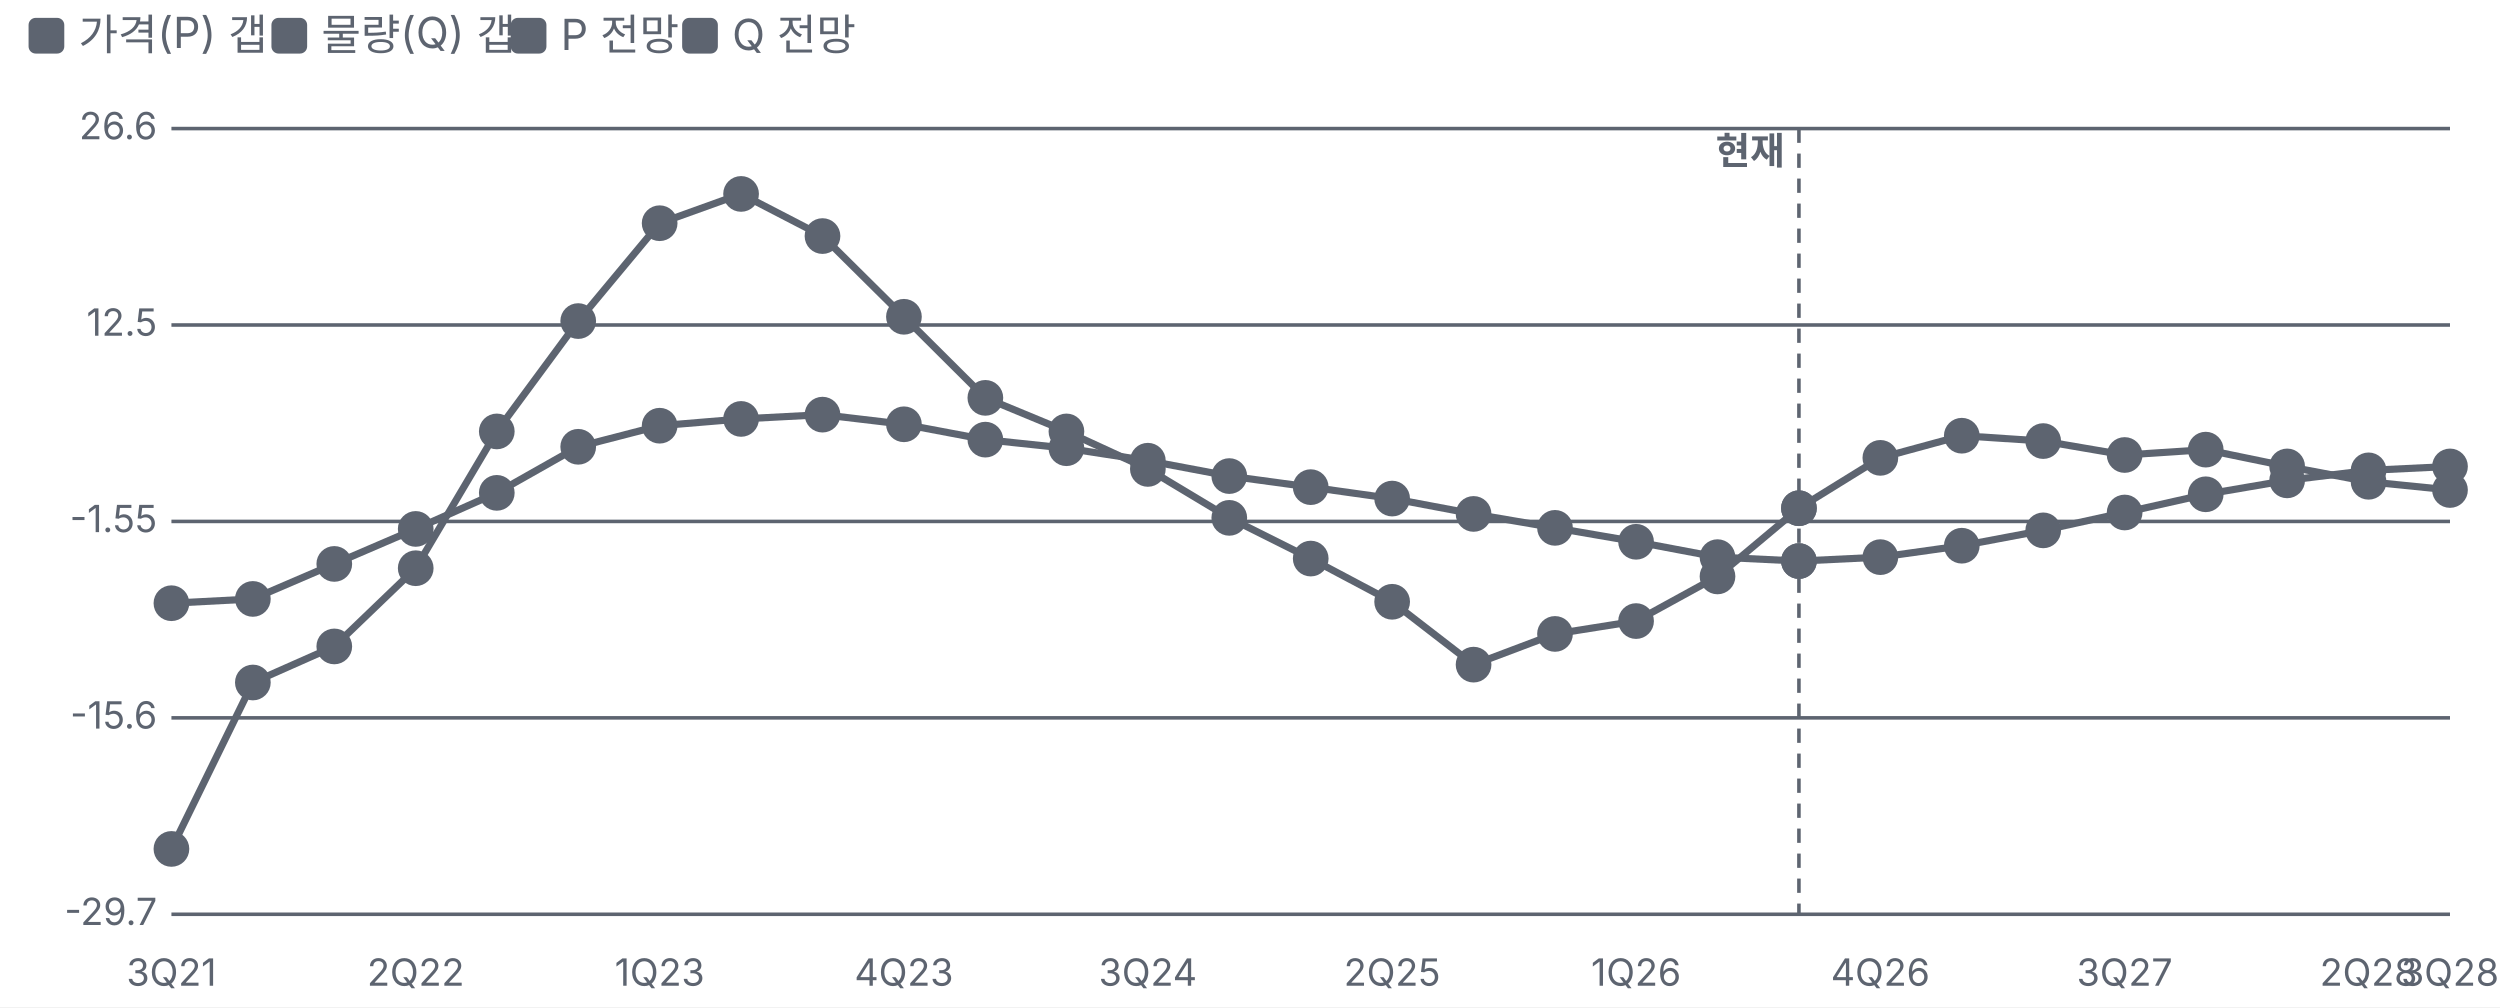
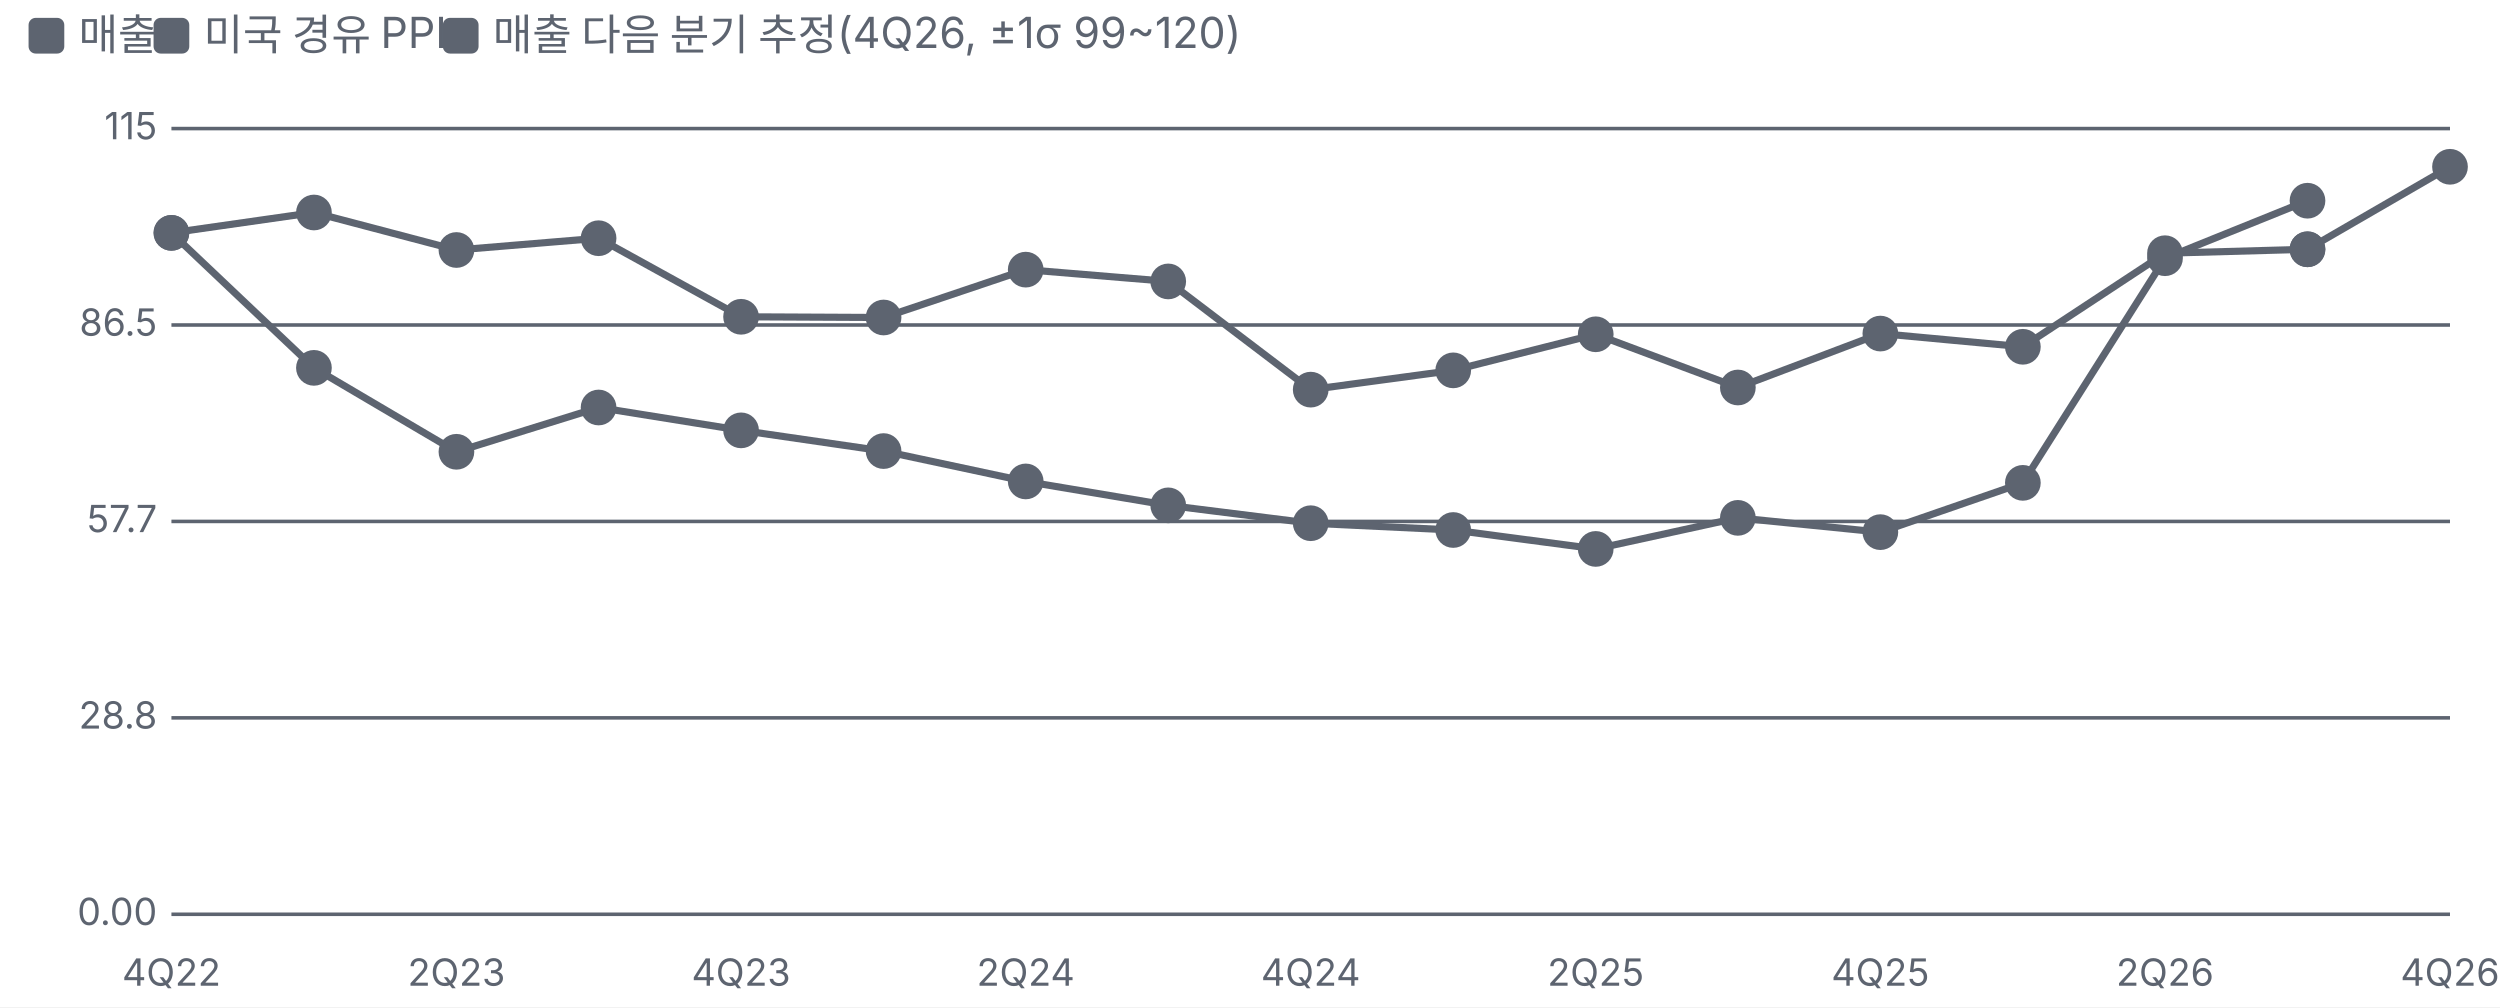
<svg xmlns="http://www.w3.org/2000/svg" viewBox="0 0 700 282" width="700" height="282">
  <style>text{fill:#5d6470;font-size:10.5px;font-family:-apple-system,'Apple SD Gothic Neo','Malgun Gothic',sans-serif}</style>
  <rect width="100%" height="100%" fill="#ffffff" />
  <rect x="8" y="5" width="10" height="10" rx="2" fill="#5d6470" />
-   <text x="22" y="14" style="font-size:12px">가격(P) 갭</text>
-   <rect x="76" y="5" width="10" height="10" rx="2" fill="#5d6470" />
-   <text x="90" y="14" style="font-size:12px">물량(Q) 갭</text>
-   <rect x="143" y="5" width="10" height="10" rx="2" fill="#5d6470" />
-   <text x="157" y="14" style="font-size:12px">P 전망</text>
-   <rect x="191" y="5" width="10" height="10" rx="2" fill="#5d6470" />
-   <text x="205" y="14" style="font-size:12px">Q 전망</text>
+   <text x="22" y="14" style="font-size:12px">매출</text>
+   <rect x="43" y="5" width="10" height="10" rx="2" fill="#5d6470" />
+   <text x="57" y="14" style="font-size:12px">미국 경유 PPI</text>
+   <rect x="124" y="5" width="10" height="10" rx="2" fill="#5d6470" />
+   <text x="138" y="14" style="font-size:12px">매출 다음 분기 추정(4Q26, ±1σ 99~120)</text>
  <g transform="translate(0,22)">
    <line x1="48" x2="686" y1="234.0" y2="234.0" stroke="#5d6470" />
-     <text x="44" y="237.0" text-anchor="end">-29.7</text>
+     <text x="44" y="237.0" text-anchor="end">0.00</text>
    <line x1="48" x2="686" y1="179.0" y2="179.0" stroke="#5d6470" />
-     <text x="44" y="182.0" text-anchor="end">-15.6</text>
+     <text x="44" y="182.0" text-anchor="end">28.8</text>
    <line x1="48" x2="686" y1="124.0" y2="124.0" stroke="#5d6470" />
-     <text x="44" y="127.0" text-anchor="end">-1.55</text>
+     <text x="44" y="127.0" text-anchor="end">57.7</text>
    <line x1="48" x2="686" y1="69.0" y2="69.0" stroke="#5d6470" />
-     <text x="44" y="72.0" text-anchor="end">12.5</text>
+     <text x="44" y="72.0" text-anchor="end">86.5</text>
    <line x1="48" x2="686" y1="14.0" y2="14.0" stroke="#5d6470" />
-     <text x="44" y="17.0" text-anchor="end">26.6</text>
-     <text x="48.0" y="254" text-anchor="middle">3Q21</text>
-     <text x="116.4" y="254" text-anchor="middle">2Q22</text>
-     <text x="184.7" y="254" text-anchor="middle">1Q23</text>
-     <text x="253.1" y="254" text-anchor="middle">4Q23</text>
-     <text x="321.4" y="254" text-anchor="middle">3Q24</text>
-     <text x="389.8" y="254" text-anchor="middle">2Q25</text>
-     <text x="458.1" y="254" text-anchor="middle">1Q26</text>
-     <text x="526.5" y="254" text-anchor="middle">4Q26</text>
-     <text x="594.9" y="254" text-anchor="middle">3Q27</text>
-     <text x="663.2" y="254" text-anchor="middle">2Q28</text>
-     <text x="686.0" y="254" text-anchor="middle">3Q28</text>
-     <line x1="503.7" x2="503.7" y1="14" y2="234" stroke="#5d6470" stroke-dasharray="4 3" />
-     <text x="499.7" y="24" text-anchor="end" style="fill:#5d6470;font-weight:700">현재</text>
-     <polyline fill="none" stroke="#5d6470" stroke-width="2" points="48.0,146.9 70.8,145.7 93.6,135.9 116.4,126.1 139.1,116.0 161.9,103.1 184.7,97.2 207.5,95.3 230.3,94.1 253.1,96.8 275.9,101.1 298.6,103.5 321.4,107.0 344.2,111.3 367.0,114.4 389.8,117.6 412.6,121.9 435.4,125.8 458.1,129.7 480.9,134.0 503.7,135.1" />
-     <g class="lp" data-n="가격(P) 갭" data-x="3Q21" data-v="-7.40%" data-m="">
-       <circle cx="48.0" cy="146.9" r="14" fill="transparent" />
-       <circle class="dot" cx="48.0" cy="146.9" r="4" fill="#5d6470" stroke="#5d6470" stroke-width="2" />
+     <text x="44" y="17.0" text-anchor="end">115</text>
+     <text x="48.0" y="254" text-anchor="middle">4Q22</text>
+     <text x="127.8" y="254" text-anchor="middle">2Q23</text>
+     <text x="207.5" y="254" text-anchor="middle">4Q23</text>
+     <text x="287.2" y="254" text-anchor="middle">2Q24</text>
+     <text x="367.0" y="254" text-anchor="middle">4Q24</text>
+     <text x="446.8" y="254" text-anchor="middle">2Q25</text>
+     <text x="526.5" y="254" text-anchor="middle">4Q25</text>
+     <text x="606.2" y="254" text-anchor="middle">2Q26</text>
+     <text x="686.0" y="254" text-anchor="middle">4Q26</text>
+     <polyline fill="none" stroke="#5d6470" stroke-width="2" points="48.0,43.2 87.9,37.5 127.8,48.0 167.6,44.7 207.5,66.7 247.4,66.9 287.2,53.5 327.1,56.8 367.0,87.1 406.9,81.7 446.8,71.6 486.6,86.5 526.5,71.4 566.4,75.1 606.2,48.9 646.1,47.8" />
+     <g class="lp" data-n="매출" data-x="4Q22" data-v="100" data-m="">
+       <circle cx="48.0" cy="43.2" r="14" fill="transparent" />
+       <circle class="dot" cx="48.0" cy="43.2" r="4" fill="#5d6470" stroke="#5d6470" stroke-width="2" />
    </g>
-     <g class="lp" data-n="가격(P) 갭" data-x="4Q21" data-v="-7.10%" data-m="">
-       <circle cx="70.8" cy="145.7" r="14" fill="transparent" />
-       <circle class="dot" cx="70.8" cy="145.7" r="4" fill="#5d6470" stroke="#5d6470" stroke-width="2" />
+     <g class="lp" data-n="매출" data-x="1Q23" data-v="103" data-m="">
+       <circle cx="87.9" cy="37.5" r="14" fill="transparent" />
+       <circle class="dot" cx="87.9" cy="37.5" r="4" fill="#5d6470" stroke="#5d6470" stroke-width="2" />
    </g>
-     <g class="lp" data-n="가격(P) 갭" data-x="1Q22" data-v="-4.60%" data-m="">
-       <circle cx="93.6" cy="135.9" r="14" fill="transparent" />
-       <circle class="dot" cx="93.6" cy="135.9" r="4" fill="#5d6470" stroke="#5d6470" stroke-width="2" />
+     <g class="lp" data-n="매출" data-x="2Q23" data-v="97.5" data-m="">
+       <circle cx="127.8" cy="48.0" r="14" fill="transparent" />
+       <circle class="dot" cx="127.8" cy="48.0" r="4" fill="#5d6470" stroke="#5d6470" stroke-width="2" />
    </g>
-     <g class="lp" data-n="가격(P) 갭" data-x="2Q22" data-v="-2.10%" data-m="">
-       <circle cx="116.4" cy="126.1" r="14" fill="transparent" />
-       <circle class="dot" cx="116.4" cy="126.1" r="4" fill="#5d6470" stroke="#5d6470" stroke-width="2" />
+     <g class="lp" data-n="매출" data-x="3Q23" data-v="99.2" data-m="">
+       <circle cx="167.6" cy="44.7" r="14" fill="transparent" />
+       <circle class="dot" cx="167.6" cy="44.7" r="4" fill="#5d6470" stroke="#5d6470" stroke-width="2" />
    </g>
-     <g class="lp" data-n="가격(P) 갭" data-x="3Q22" data-v="0.50%" data-m="">
-       <circle cx="139.1" cy="116.0" r="14" fill="transparent" />
-       <circle class="dot" cx="139.1" cy="116.0" r="4" fill="#5d6470" stroke="#5d6470" stroke-width="2" />
+     <g class="lp" data-n="매출" data-x="4Q23" data-v="87.7" data-m="">
+       <circle cx="207.5" cy="66.7" r="14" fill="transparent" />
+       <circle class="dot" cx="207.5" cy="66.7" r="4" fill="#5d6470" stroke="#5d6470" stroke-width="2" />
    </g>
-     <g class="lp" data-n="가격(P) 갭" data-x="4Q22" data-v="3.80%" data-m="">
-       <circle cx="161.9" cy="103.1" r="14" fill="transparent" />
-       <circle class="dot" cx="161.9" cy="103.1" r="4" fill="#5d6470" stroke="#5d6470" stroke-width="2" />
+     <g class="lp" data-n="매출" data-x="1Q24" data-v="87.6" data-m="">
+       <circle cx="247.4" cy="66.9" r="14" fill="transparent" />
+       <circle class="dot" cx="247.4" cy="66.9" r="4" fill="#5d6470" stroke="#5d6470" stroke-width="2" />
    </g>
-     <g class="lp" data-n="가격(P) 갭" data-x="1Q23" data-v="5.30%" data-m="">
-       <circle cx="184.7" cy="97.2" r="14" fill="transparent" />
-       <circle class="dot" cx="184.7" cy="97.2" r="4" fill="#5d6470" stroke="#5d6470" stroke-width="2" />
+     <g class="lp" data-n="매출" data-x="2Q24" data-v="94.6" data-m="">
+       <circle cx="287.2" cy="53.5" r="14" fill="transparent" />
+       <circle class="dot" cx="287.2" cy="53.5" r="4" fill="#5d6470" stroke="#5d6470" stroke-width="2" />
    </g>
-     <g class="lp" data-n="가격(P) 갭" data-x="2Q23" data-v="5.80%" data-m="">
-       <circle cx="207.5" cy="95.3" r="14" fill="transparent" />
-       <circle class="dot" cx="207.5" cy="95.3" r="4" fill="#5d6470" stroke="#5d6470" stroke-width="2" />
+     <g class="lp" data-n="매출" data-x="3Q24" data-v="92.9" data-m="">
+       <circle cx="327.1" cy="56.8" r="14" fill="transparent" />
+       <circle class="dot" cx="327.1" cy="56.8" r="4" fill="#5d6470" stroke="#5d6470" stroke-width="2" />
    </g>
-     <g class="lp" data-n="가격(P) 갭" data-x="3Q23" data-v="6.10%" data-m="">
-       <circle cx="230.3" cy="94.1" r="14" fill="transparent" />
-       <circle class="dot" cx="230.3" cy="94.1" r="4" fill="#5d6470" stroke="#5d6470" stroke-width="2" />
+     <g class="lp" data-n="매출" data-x="4Q24" data-v="77.0" data-m="">
+       <circle cx="367.0" cy="87.1" r="14" fill="transparent" />
+       <circle class="dot" cx="367.0" cy="87.1" r="4" fill="#5d6470" stroke="#5d6470" stroke-width="2" />
    </g>
-     <g class="lp" data-n="가격(P) 갭" data-x="4Q23" data-v="5.40%" data-m="">
-       <circle cx="253.1" cy="96.8" r="14" fill="transparent" />
-       <circle class="dot" cx="253.1" cy="96.8" r="4" fill="#5d6470" stroke="#5d6470" stroke-width="2" />
+     <g class="lp" data-n="매출" data-x="1Q25" data-v="79.8" data-m="">
+       <circle cx="406.9" cy="81.7" r="14" fill="transparent" />
+       <circle class="dot" cx="406.9" cy="81.7" r="4" fill="#5d6470" stroke="#5d6470" stroke-width="2" />
    </g>
-     <g class="lp" data-n="가격(P) 갭" data-x="1Q24" data-v="4.30%" data-m="">
-       <circle cx="275.9" cy="101.1" r="14" fill="transparent" />
-       <circle class="dot" cx="275.9" cy="101.1" r="4" fill="#5d6470" stroke="#5d6470" stroke-width="2" />
+     <g class="lp" data-n="매출" data-x="2Q25" data-v="85.1" data-m="">
+       <circle cx="446.8" cy="71.6" r="14" fill="transparent" />
+       <circle class="dot" cx="446.8" cy="71.6" r="4" fill="#5d6470" stroke="#5d6470" stroke-width="2" />
    </g>
-     <g class="lp" data-n="가격(P) 갭" data-x="2Q24" data-v="3.70%" data-m="">
-       <circle cx="298.6" cy="103.5" r="14" fill="transparent" />
-       <circle class="dot" cx="298.6" cy="103.5" r="4" fill="#5d6470" stroke="#5d6470" stroke-width="2" />
+     <g class="lp" data-n="매출" data-x="3Q25" data-v="77.3" data-m="">
+       <circle cx="486.6" cy="86.5" r="14" fill="transparent" />
+       <circle class="dot" cx="486.6" cy="86.5" r="4" fill="#5d6470" stroke="#5d6470" stroke-width="2" />
    </g>
-     <g class="lp" data-n="가격(P) 갭" data-x="3Q24" data-v="2.80%" data-m="">
-       <circle cx="321.4" cy="107.0" r="14" fill="transparent" />
-       <circle class="dot" cx="321.4" cy="107.0" r="4" fill="#5d6470" stroke="#5d6470" stroke-width="2" />
+     <g class="lp" data-n="매출" data-x="4Q25" data-v="85.2" data-m="">
+       <circle cx="526.5" cy="71.4" r="14" fill="transparent" />
+       <circle class="dot" cx="526.5" cy="71.4" r="4" fill="#5d6470" stroke="#5d6470" stroke-width="2" />
    </g>
-     <g class="lp" data-n="가격(P) 갭" data-x="4Q24" data-v="1.70%" data-m="">
-       <circle cx="344.2" cy="111.3" r="14" fill="transparent" />
-       <circle class="dot" cx="344.2" cy="111.3" r="4" fill="#5d6470" stroke="#5d6470" stroke-width="2" />
+     <g class="lp" data-n="매출" data-x="1Q26" data-v="83.3" data-m="">
+       <circle cx="566.4" cy="75.1" r="14" fill="transparent" />
+       <circle class="dot" cx="566.4" cy="75.1" r="4" fill="#5d6470" stroke="#5d6470" stroke-width="2" />
    </g>
-     <g class="lp" data-n="가격(P) 갭" data-x="1Q25" data-v="0.90%" data-m="">
-       <circle cx="367.0" cy="114.4" r="14" fill="transparent" />
-       <circle class="dot" cx="367.0" cy="114.4" r="4" fill="#5d6470" stroke="#5d6470" stroke-width="2" />
+     <g class="lp" data-n="매출" data-x="2Q26" data-v="97.0" data-m="">
+       <circle cx="606.2" cy="48.9" r="14" fill="transparent" />
+       <circle class="dot" cx="606.2" cy="48.9" r="4" fill="#5d6470" stroke="#5d6470" stroke-width="2" />
    </g>
-     <g class="lp" data-n="가격(P) 갭" data-x="2Q25" data-v="0.10%" data-m="">
-       <circle cx="389.8" cy="117.6" r="14" fill="transparent" />
-       <circle class="dot" cx="389.8" cy="117.6" r="4" fill="#5d6470" stroke="#5d6470" stroke-width="2" />
+     <g class="lp" data-n="매출" data-x="3Q26" data-v="97.6" data-m="">
+       <circle cx="646.1" cy="47.8" r="14" fill="transparent" />
+       <circle class="dot" cx="646.1" cy="47.8" r="4" fill="#5d6470" stroke="#5d6470" stroke-width="2" />
    </g>
-     <g class="lp" data-n="가격(P) 갭" data-x="3Q25" data-v="-1.00%" data-m="">
-       <circle cx="412.6" cy="121.9" r="14" fill="transparent" />
-       <circle class="dot" cx="412.6" cy="121.9" r="4" fill="#5d6470" stroke="#5d6470" stroke-width="2" />
+     <polyline fill="none" stroke="#5d6470" stroke-width="2" points="48.0,43.2 87.9,81.0 127.8,104.5 167.6,92.1 207.5,98.5 247.4,104.3 287.2,112.8 327.1,119.5 367.0,124.5 406.9,126.4 446.8,131.7 486.6,123.0 526.5,127.0 566.4,113.2 606.2,50.3 646.1,34.2" />
+     <g class="lp" data-n="미국 경유 PPI" data-x="4Q22" data-v="100" data-m="">
+       <circle cx="48.0" cy="43.2" r="14" fill="transparent" />
+       <circle class="dot" cx="48.0" cy="43.2" r="4" fill="#5d6470" stroke="#5d6470" stroke-width="2" />
    </g>
-     <g class="lp" data-n="가격(P) 갭" data-x="4Q25" data-v="-2.00%" data-m="">
-       <circle cx="435.4" cy="125.8" r="14" fill="transparent" />
-       <circle class="dot" cx="435.4" cy="125.8" r="4" fill="#5d6470" stroke="#5d6470" stroke-width="2" />
+     <g class="lp" data-n="미국 경유 PPI" data-x="1Q23" data-v="80.2" data-m="">
+       <circle cx="87.9" cy="81.0" r="14" fill="transparent" />
+       <circle class="dot" cx="87.9" cy="81.0" r="4" fill="#5d6470" stroke="#5d6470" stroke-width="2" />
    </g>
-     <g class="lp" data-n="가격(P) 갭" data-x="1Q26" data-v="-3.00%" data-m="">
-       <circle cx="458.1" cy="129.7" r="14" fill="transparent" />
-       <circle class="dot" cx="458.1" cy="129.7" r="4" fill="#5d6470" stroke="#5d6470" stroke-width="2" />
+     <g class="lp" data-n="미국 경유 PPI" data-x="2Q23" data-v="67.9" data-m="">
+       <circle cx="127.8" cy="104.5" r="14" fill="transparent" />
+       <circle class="dot" cx="127.8" cy="104.5" r="4" fill="#5d6470" stroke="#5d6470" stroke-width="2" />
    </g>
-     <g class="lp" data-n="가격(P) 갭" data-x="2Q26" data-v="-4.10%" data-m="">
-       <circle cx="480.9" cy="134.0" r="14" fill="transparent" />
-       <circle class="dot" cx="480.9" cy="134.0" r="4" fill="#5d6470" stroke="#5d6470" stroke-width="2" />
+     <g class="lp" data-n="미국 경유 PPI" data-x="3Q23" data-v="74.4" data-m="">
+       <circle cx="167.6" cy="92.1" r="14" fill="transparent" />
+       <circle class="dot" cx="167.6" cy="92.1" r="4" fill="#5d6470" stroke="#5d6470" stroke-width="2" />
    </g>
-     <g class="lp" data-n="가격(P) 갭" data-x="3Q26" data-v="-4.40%" data-m="">
-       <circle cx="503.7" cy="135.1" r="14" fill="transparent" />
-       <circle class="dot" cx="503.7" cy="135.1" r="4" fill="#5d6470" stroke="#5d6470" stroke-width="2" />
+     <g class="lp" data-n="미국 경유 PPI" data-x="4Q23" data-v="71.0" data-m="">
+       <circle cx="207.5" cy="98.5" r="14" fill="transparent" />
+       <circle class="dot" cx="207.5" cy="98.5" r="4" fill="#5d6470" stroke="#5d6470" stroke-width="2" />
    </g>
-     <polyline fill="none" stroke="#5d6470" stroke-width="2" points="48.0,215.7 70.8,169.1 93.6,159.0 116.4,137.1 139.1,98.8 161.9,67.9 184.7,40.5 207.5,32.3 230.3,44.1 253.1,66.7 275.9,89.4 298.6,98.8 321.4,109.3 344.2,123.0 367.0,134.4 389.8,146.5 412.6,164.1 435.4,155.5 458.1,151.9 480.9,139.4 503.7,120.3" />
-     <g class="lp" data-n="물량(Q) 갭" data-x="3Q21" data-v="-25.0%" data-m="">
-       <circle cx="48.0" cy="215.7" r="14" fill="transparent" />
-       <circle class="dot" cx="48.0" cy="215.7" r="4" fill="#5d6470" stroke="#5d6470" stroke-width="2" />
+     <g class="lp" data-n="미국 경유 PPI" data-x="1Q24" data-v="68.0" data-m="">
+       <circle cx="247.4" cy="104.3" r="14" fill="transparent" />
+       <circle class="dot" cx="247.4" cy="104.3" r="4" fill="#5d6470" stroke="#5d6470" stroke-width="2" />
    </g>
-     <g class="lp" data-n="물량(Q) 갭" data-x="4Q21" data-v="-13.1%" data-m="">
-       <circle cx="70.8" cy="169.1" r="14" fill="transparent" />
-       <circle class="dot" cx="70.8" cy="169.1" r="4" fill="#5d6470" stroke="#5d6470" stroke-width="2" />
+     <g class="lp" data-n="미국 경유 PPI" data-x="2Q24" data-v="63.5" data-m="">
+       <circle cx="287.2" cy="112.8" r="14" fill="transparent" />
+       <circle class="dot" cx="287.2" cy="112.8" r="4" fill="#5d6470" stroke="#5d6470" stroke-width="2" />
    </g>
-     <g class="lp" data-n="물량(Q) 갭" data-x="1Q22" data-v="-10.5%" data-m="">
-       <circle cx="93.6" cy="159.0" r="14" fill="transparent" />
-       <circle class="dot" cx="93.6" cy="159.0" r="4" fill="#5d6470" stroke="#5d6470" stroke-width="2" />
+     <g class="lp" data-n="미국 경유 PPI" data-x="3Q24" data-v="60.0" data-m="">
+       <circle cx="327.1" cy="119.5" r="14" fill="transparent" />
+       <circle class="dot" cx="327.1" cy="119.5" r="4" fill="#5d6470" stroke="#5d6470" stroke-width="2" />
    </g>
-     <g class="lp" data-n="물량(Q) 갭" data-x="2Q22" data-v="-4.90%" data-m="">
-       <circle cx="116.4" cy="137.1" r="14" fill="transparent" />
-       <circle class="dot" cx="116.4" cy="137.1" r="4" fill="#5d6470" stroke="#5d6470" stroke-width="2" />
+     <g class="lp" data-n="미국 경유 PPI" data-x="4Q24" data-v="57.4" data-m="">
+       <circle cx="367.0" cy="124.5" r="14" fill="transparent" />
+       <circle class="dot" cx="367.0" cy="124.5" r="4" fill="#5d6470" stroke="#5d6470" stroke-width="2" />
    </g>
-     <g class="lp" data-n="물량(Q) 갭" data-x="3Q22" data-v="4.90%" data-m="">
-       <circle cx="139.1" cy="98.8" r="14" fill="transparent" />
-       <circle class="dot" cx="139.1" cy="98.8" r="4" fill="#5d6470" stroke="#5d6470" stroke-width="2" />
+     <g class="lp" data-n="미국 경유 PPI" data-x="1Q25" data-v="56.4" data-m="">
+       <circle cx="406.9" cy="126.4" r="14" fill="transparent" />
+       <circle class="dot" cx="406.9" cy="126.4" r="4" fill="#5d6470" stroke="#5d6470" stroke-width="2" />
    </g>
-     <g class="lp" data-n="물량(Q) 갭" data-x="4Q22" data-v="12.8%" data-m="">
-       <circle cx="161.9" cy="67.9" r="14" fill="transparent" />
-       <circle class="dot" cx="161.9" cy="67.9" r="4" fill="#5d6470" stroke="#5d6470" stroke-width="2" />
+     <g class="lp" data-n="미국 경유 PPI" data-x="2Q25" data-v="53.6" data-m="">
+       <circle cx="446.8" cy="131.7" r="14" fill="transparent" />
+       <circle class="dot" cx="446.8" cy="131.7" r="4" fill="#5d6470" stroke="#5d6470" stroke-width="2" />
    </g>
-     <g class="lp" data-n="물량(Q) 갭" data-x="1Q23" data-v="19.8%" data-m="">
-       <circle cx="184.7" cy="40.5" r="14" fill="transparent" />
-       <circle class="dot" cx="184.7" cy="40.5" r="4" fill="#5d6470" stroke="#5d6470" stroke-width="2" />
+     <g class="lp" data-n="미국 경유 PPI" data-x="3Q25" data-v="58.2" data-m="">
+       <circle cx="486.6" cy="123.0" r="14" fill="transparent" />
+       <circle class="dot" cx="486.6" cy="123.0" r="4" fill="#5d6470" stroke="#5d6470" stroke-width="2" />
    </g>
-     <g class="lp" data-n="물량(Q) 갭" data-x="2Q23" data-v="21.9%" data-m="">
-       <circle cx="207.5" cy="32.3" r="14" fill="transparent" />
-       <circle class="dot" cx="207.5" cy="32.3" r="4" fill="#5d6470" stroke="#5d6470" stroke-width="2" />
+     <g class="lp" data-n="미국 경유 PPI" data-x="4Q25" data-v="56.1" data-m="">
+       <circle cx="526.5" cy="127.0" r="14" fill="transparent" />
+       <circle class="dot" cx="526.5" cy="127.0" r="4" fill="#5d6470" stroke="#5d6470" stroke-width="2" />
    </g>
-     <g class="lp" data-n="물량(Q) 갭" data-x="3Q23" data-v="18.9%" data-m="">
-       <circle cx="230.3" cy="44.1" r="14" fill="transparent" />
-       <circle class="dot" cx="230.3" cy="44.1" r="4" fill="#5d6470" stroke="#5d6470" stroke-width="2" />
+     <g class="lp" data-n="미국 경유 PPI" data-x="1Q26" data-v="63.3" data-m="">
+       <circle cx="566.4" cy="113.2" r="14" fill="transparent" />
+       <circle class="dot" cx="566.4" cy="113.2" r="4" fill="#5d6470" stroke="#5d6470" stroke-width="2" />
    </g>
-     <g class="lp" data-n="물량(Q) 갭" data-x="4Q23" data-v="13.1%" data-m="">
-       <circle cx="253.1" cy="66.7" r="14" fill="transparent" />
-       <circle class="dot" cx="253.1" cy="66.7" r="4" fill="#5d6470" stroke="#5d6470" stroke-width="2" />
+     <g class="lp" data-n="미국 경유 PPI" data-x="2Q26" data-v="96.3" data-m="">
+       <circle cx="606.2" cy="50.3" r="14" fill="transparent" />
+       <circle class="dot" cx="606.2" cy="50.3" r="4" fill="#5d6470" stroke="#5d6470" stroke-width="2" />
    </g>
-     <g class="lp" data-n="물량(Q) 갭" data-x="1Q24" data-v="7.30%" data-m="">
-       <circle cx="275.9" cy="89.4" r="14" fill="transparent" />
-       <circle class="dot" cx="275.9" cy="89.4" r="4" fill="#5d6470" stroke="#5d6470" stroke-width="2" />
+     <g class="lp" data-n="미국 경유 PPI" data-x="3Q26" data-v="105" data-m="">
+       <circle cx="646.1" cy="34.2" r="14" fill="transparent" />
+       <circle class="dot" cx="646.1" cy="34.2" r="4" fill="#5d6470" stroke="#5d6470" stroke-width="2" />
    </g>
-     <g class="lp" data-n="물량(Q) 갭" data-x="2Q24" data-v="4.90%" data-m="">
-       <circle cx="298.6" cy="98.8" r="14" fill="transparent" />
-       <circle class="dot" cx="298.6" cy="98.8" r="4" fill="#5d6470" stroke="#5d6470" stroke-width="2" />
+     <polyline fill="none" stroke="#5d6470" stroke-width="2" points="646.1,47.8 686.0,24.7" />
+     <g class="lp" data-n="매출 다음 분기 추정(4Q26, ±1σ 99~120)" data-x="3Q26" data-v="97.6" data-m="">
+       <circle cx="646.1" cy="47.8" r="14" fill="transparent" />
+       <circle class="dot" cx="646.1" cy="47.8" r="4" fill="#5d6470" stroke="#5d6470" stroke-width="2" />
    </g>
-     <g class="lp" data-n="물량(Q) 갭" data-x="3Q24" data-v="2.20%" data-m="">
-       <circle cx="321.4" cy="109.3" r="14" fill="transparent" />
-       <circle class="dot" cx="321.4" cy="109.3" r="4" fill="#5d6470" stroke="#5d6470" stroke-width="2" />
-     </g>
-     <g class="lp" data-n="물량(Q) 갭" data-x="4Q24" data-v="-1.30%" data-m="">
-       <circle cx="344.2" cy="123.0" r="14" fill="transparent" />
-       <circle class="dot" cx="344.2" cy="123.0" r="4" fill="#5d6470" stroke="#5d6470" stroke-width="2" />
-     </g>
-     <g class="lp" data-n="물량(Q) 갭" data-x="1Q25" data-v="-4.20%" data-m="">
-       <circle cx="367.0" cy="134.4" r="14" fill="transparent" />
-       <circle class="dot" cx="367.0" cy="134.4" r="4" fill="#5d6470" stroke="#5d6470" stroke-width="2" />
-     </g>
-     <g class="lp" data-n="물량(Q) 갭" data-x="2Q25" data-v="-7.30%" data-m="">
-       <circle cx="389.8" cy="146.5" r="14" fill="transparent" />
-       <circle class="dot" cx="389.8" cy="146.5" r="4" fill="#5d6470" stroke="#5d6470" stroke-width="2" />
-     </g>
-     <g class="lp" data-n="물량(Q) 갭" data-x="3Q25" data-v="-11.8%" data-m="">
-       <circle cx="412.6" cy="164.1" r="14" fill="transparent" />
-       <circle class="dot" cx="412.6" cy="164.1" r="4" fill="#5d6470" stroke="#5d6470" stroke-width="2" />
-     </g>
-     <g class="lp" data-n="물량(Q) 갭" data-x="4Q25" data-v="-9.60%" data-m="">
-       <circle cx="435.4" cy="155.5" r="14" fill="transparent" />
-       <circle class="dot" cx="435.4" cy="155.5" r="4" fill="#5d6470" stroke="#5d6470" stroke-width="2" />
-     </g>
-     <g class="lp" data-n="물량(Q) 갭" data-x="1Q26" data-v="-8.70%" data-m="">
-       <circle cx="458.1" cy="151.9" r="14" fill="transparent" />
-       <circle class="dot" cx="458.1" cy="151.9" r="4" fill="#5d6470" stroke="#5d6470" stroke-width="2" />
-     </g>
-     <g class="lp" data-n="물량(Q) 갭" data-x="2Q26" data-v="-5.50%" data-m="">
-       <circle cx="480.9" cy="139.4" r="14" fill="transparent" />
-       <circle class="dot" cx="480.9" cy="139.4" r="4" fill="#5d6470" stroke="#5d6470" stroke-width="2" />
-     </g>
-     <g class="lp" data-n="물량(Q) 갭" data-x="3Q26" data-v="-0.60%" data-m="">
-       <circle cx="503.7" cy="120.3" r="14" fill="transparent" />
-       <circle class="dot" cx="503.7" cy="120.3" r="4" fill="#5d6470" stroke="#5d6470" stroke-width="2" />
-     </g>
-     <polyline fill="none" stroke="#5d6470" stroke-width="2" points="503.7,135.1 526.5,134.0 549.3,130.8 572.1,126.5 594.9,121.5 617.6,116.4 640.4,112.5 663.2,109.7 686.0,108.6" />
-     <g class="lp" data-n="P 전망" data-x="3Q26" data-v="-4.40%" data-m="">
-       <circle cx="503.7" cy="135.1" r="14" fill="transparent" />
-       <circle class="dot" cx="503.7" cy="135.1" r="4" fill="#5d6470" stroke="#5d6470" stroke-width="2" />
-     </g>
-     <g class="lp" data-n="P 전망" data-x="4Q26" data-v="-4.10%" data-m="">
-       <circle cx="526.5" cy="134.0" r="14" fill="transparent" />
-       <circle class="dot" cx="526.5" cy="134.0" r="4" fill="#5d6470" stroke="#5d6470" stroke-width="2" />
-     </g>
-     <g class="lp" data-n="P 전망" data-x="1Q27" data-v="-3.30%" data-m="">
-       <circle cx="549.3" cy="130.8" r="14" fill="transparent" />
-       <circle class="dot" cx="549.3" cy="130.8" r="4" fill="#5d6470" stroke="#5d6470" stroke-width="2" />
-     </g>
-     <g class="lp" data-n="P 전망" data-x="2Q27" data-v="-2.20%" data-m="">
-       <circle cx="572.1" cy="126.5" r="14" fill="transparent" />
-       <circle class="dot" cx="572.1" cy="126.5" r="4" fill="#5d6470" stroke="#5d6470" stroke-width="2" />
-     </g>
-     <g class="lp" data-n="P 전망" data-x="3Q27" data-v="-0.90%" data-m="">
-       <circle cx="594.9" cy="121.5" r="14" fill="transparent" />
-       <circle class="dot" cx="594.9" cy="121.5" r="4" fill="#5d6470" stroke="#5d6470" stroke-width="2" />
-     </g>
-     <g class="lp" data-n="P 전망" data-x="4Q27" data-v="0.40%" data-m="">
-       <circle cx="617.6" cy="116.4" r="14" fill="transparent" />
-       <circle class="dot" cx="617.6" cy="116.4" r="4" fill="#5d6470" stroke="#5d6470" stroke-width="2" />
-     </g>
-     <g class="lp" data-n="P 전망" data-x="1Q28" data-v="1.40%" data-m="">
-       <circle cx="640.4" cy="112.5" r="14" fill="transparent" />
-       <circle class="dot" cx="640.4" cy="112.5" r="4" fill="#5d6470" stroke="#5d6470" stroke-width="2" />
-     </g>
-     <g class="lp" data-n="P 전망" data-x="2Q28" data-v="2.10%" data-m="">
-       <circle cx="663.2" cy="109.7" r="14" fill="transparent" />
-       <circle class="dot" cx="663.2" cy="109.7" r="4" fill="#5d6470" stroke="#5d6470" stroke-width="2" />
-     </g>
-     <g class="lp" data-n="P 전망" data-x="3Q28" data-v="2.40%" data-m="">
-       <circle cx="686.0" cy="108.6" r="14" fill="transparent" />
-       <circle class="dot" cx="686.0" cy="108.6" r="4" fill="#5d6470" stroke="#5d6470" stroke-width="2" />
-     </g>
-     <polyline fill="none" stroke="#5d6470" stroke-width="2" points="503.7,120.3 526.5,106.2 549.3,100.0 572.1,101.5 594.9,105.4 617.6,103.9 640.4,108.6 663.2,112.9 686.0,115.2" />
-     <g class="lp" data-n="Q 전망" data-x="3Q26" data-v="-0.60%" data-m="">
-       <circle cx="503.7" cy="120.3" r="14" fill="transparent" />
-       <circle class="dot" cx="503.7" cy="120.3" r="4" fill="#5d6470" stroke="#5d6470" stroke-width="2" />
-     </g>
-     <g class="lp" data-n="Q 전망" data-x="4Q26" data-v="3.00%" data-m="">
-       <circle cx="526.5" cy="106.2" r="14" fill="transparent" />
-       <circle class="dot" cx="526.5" cy="106.2" r="4" fill="#5d6470" stroke="#5d6470" stroke-width="2" />
-     </g>
-     <g class="lp" data-n="Q 전망" data-x="1Q27" data-v="4.60%" data-m="">
-       <circle cx="549.3" cy="100.0" r="14" fill="transparent" />
-       <circle class="dot" cx="549.3" cy="100.0" r="4" fill="#5d6470" stroke="#5d6470" stroke-width="2" />
-     </g>
-     <g class="lp" data-n="Q 전망" data-x="2Q27" data-v="4.20%" data-m="">
-       <circle cx="572.1" cy="101.5" r="14" fill="transparent" />
-       <circle class="dot" cx="572.1" cy="101.5" r="4" fill="#5d6470" stroke="#5d6470" stroke-width="2" />
-     </g>
-     <g class="lp" data-n="Q 전망" data-x="3Q27" data-v="3.20%" data-m="">
-       <circle cx="594.9" cy="105.4" r="14" fill="transparent" />
-       <circle class="dot" cx="594.9" cy="105.4" r="4" fill="#5d6470" stroke="#5d6470" stroke-width="2" />
-     </g>
-     <g class="lp" data-n="Q 전망" data-x="4Q27" data-v="3.60%" data-m="">
-       <circle cx="617.6" cy="103.9" r="14" fill="transparent" />
-       <circle class="dot" cx="617.6" cy="103.9" r="4" fill="#5d6470" stroke="#5d6470" stroke-width="2" />
-     </g>
-     <g class="lp" data-n="Q 전망" data-x="1Q28" data-v="2.40%" data-m="">
-       <circle cx="640.4" cy="108.6" r="14" fill="transparent" />
-       <circle class="dot" cx="640.4" cy="108.6" r="4" fill="#5d6470" stroke="#5d6470" stroke-width="2" />
-     </g>
-     <g class="lp" data-n="Q 전망" data-x="2Q28" data-v="1.30%" data-m="">
-       <circle cx="663.2" cy="112.9" r="14" fill="transparent" />
-       <circle class="dot" cx="663.2" cy="112.9" r="4" fill="#5d6470" stroke="#5d6470" stroke-width="2" />
-     </g>
-     <g class="lp" data-n="Q 전망" data-x="3Q28" data-v="0.70%" data-m="">
-       <circle cx="686.0" cy="115.2" r="14" fill="transparent" />
-       <circle class="dot" cx="686.0" cy="115.2" r="4" fill="#5d6470" stroke="#5d6470" stroke-width="2" />
+     <g class="lp" data-n="매출 다음 분기 추정(4Q26, ±1σ 99~120)" data-x="4Q26" data-v="110" data-m="">
+       <circle cx="686.0" cy="24.7" r="14" fill="transparent" />
+       <circle class="dot" cx="686.0" cy="24.7" r="4" fill="#5d6470" stroke="#5d6470" stroke-width="2" />
    </g>
  </g>
</svg>
